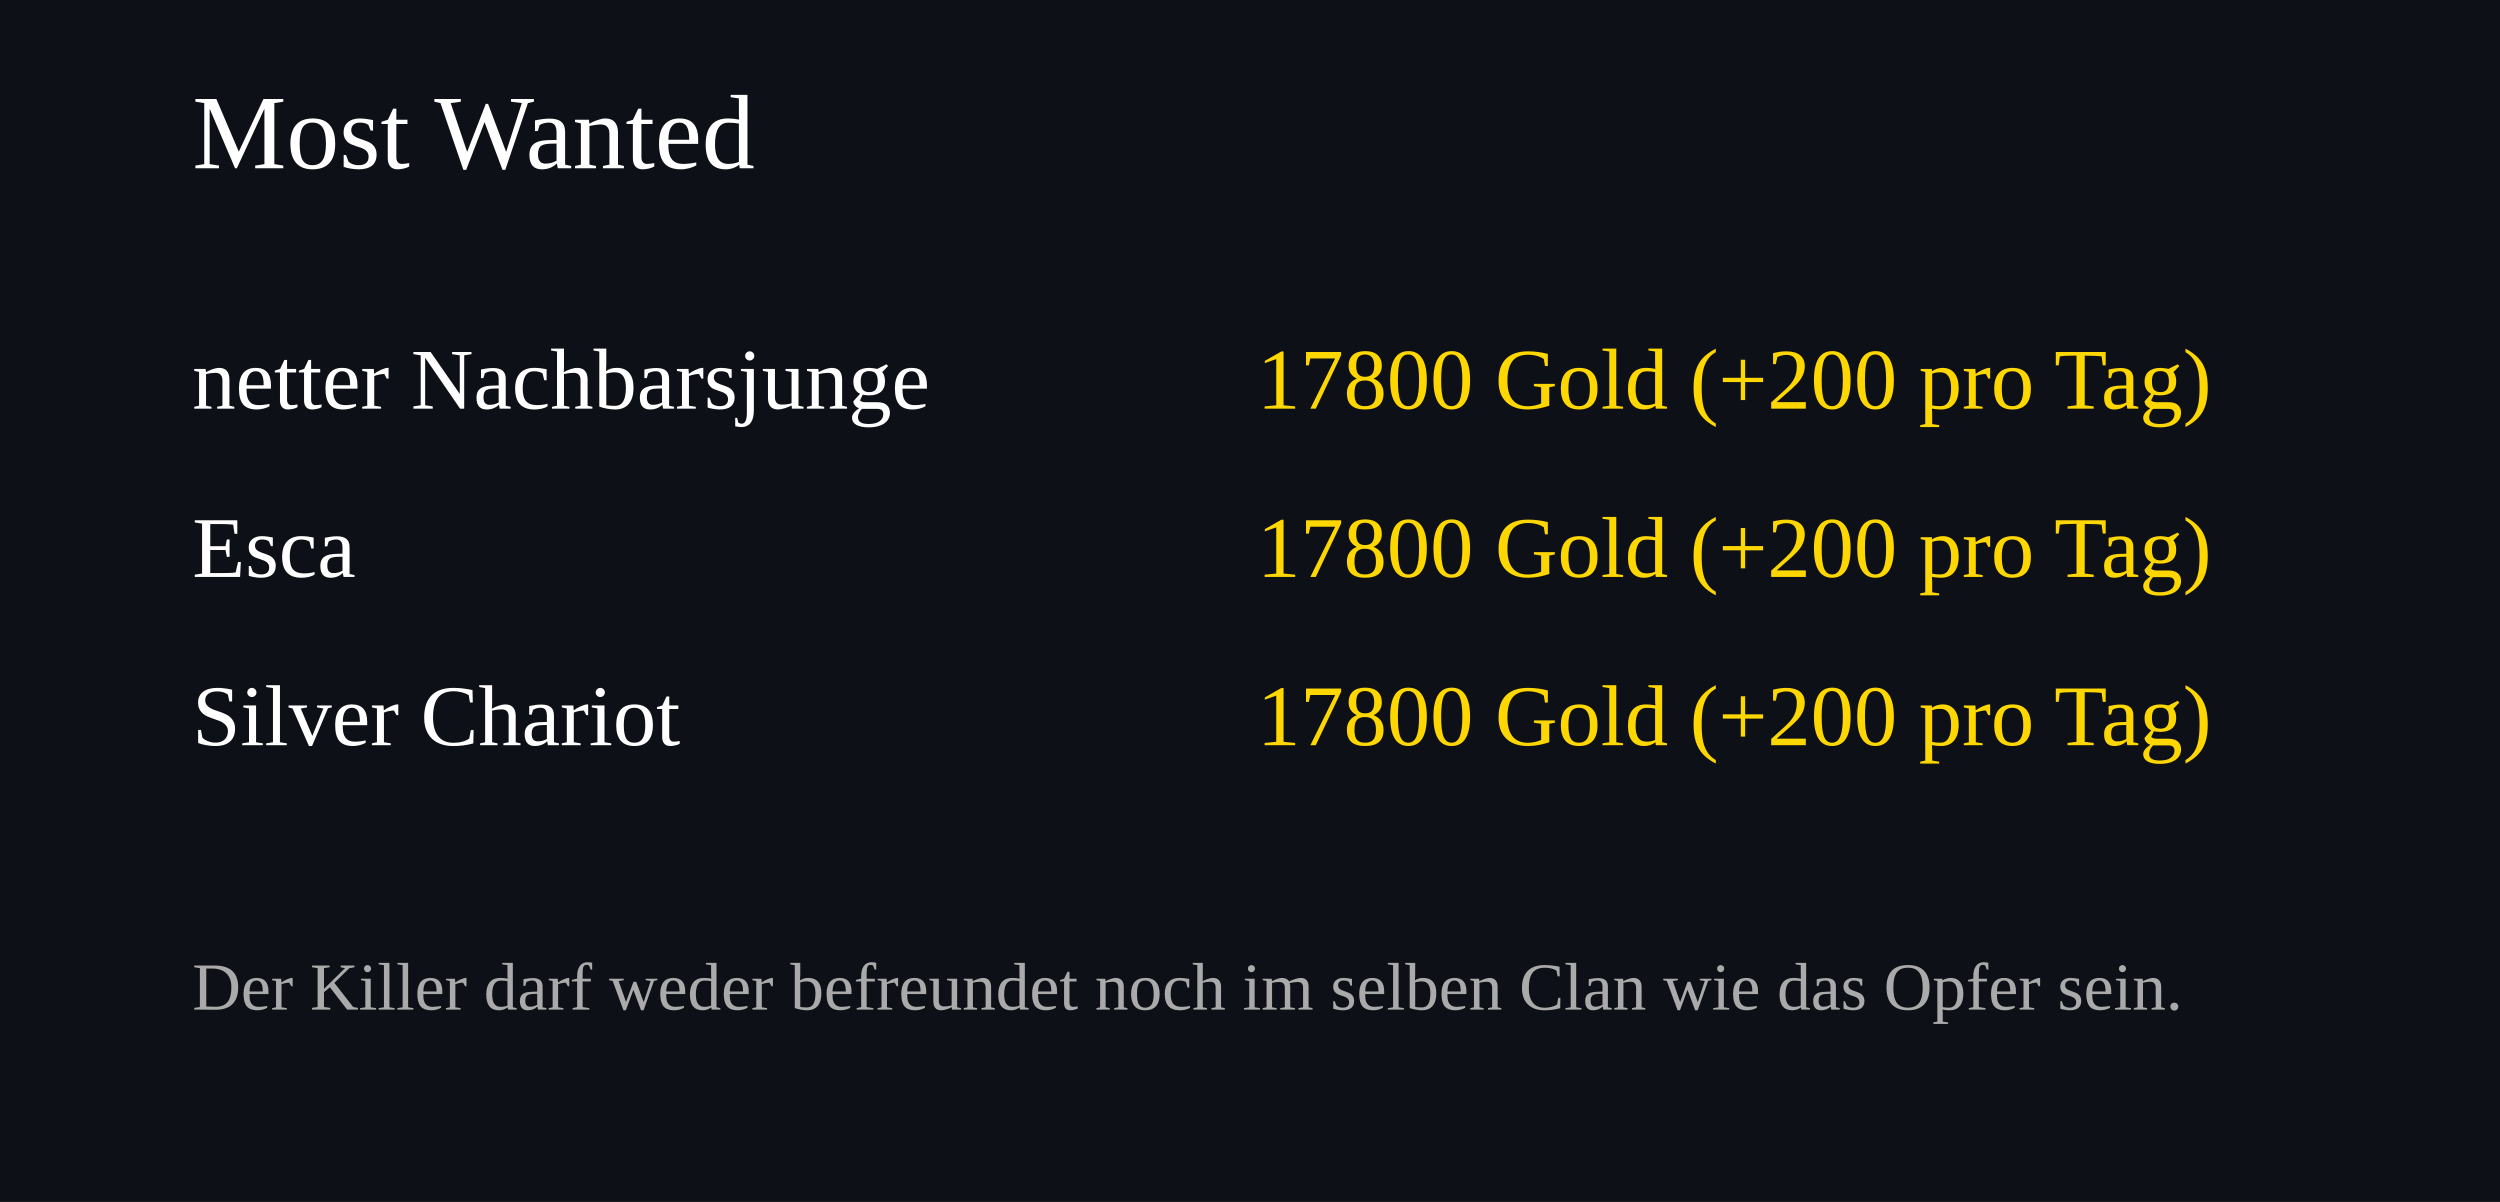
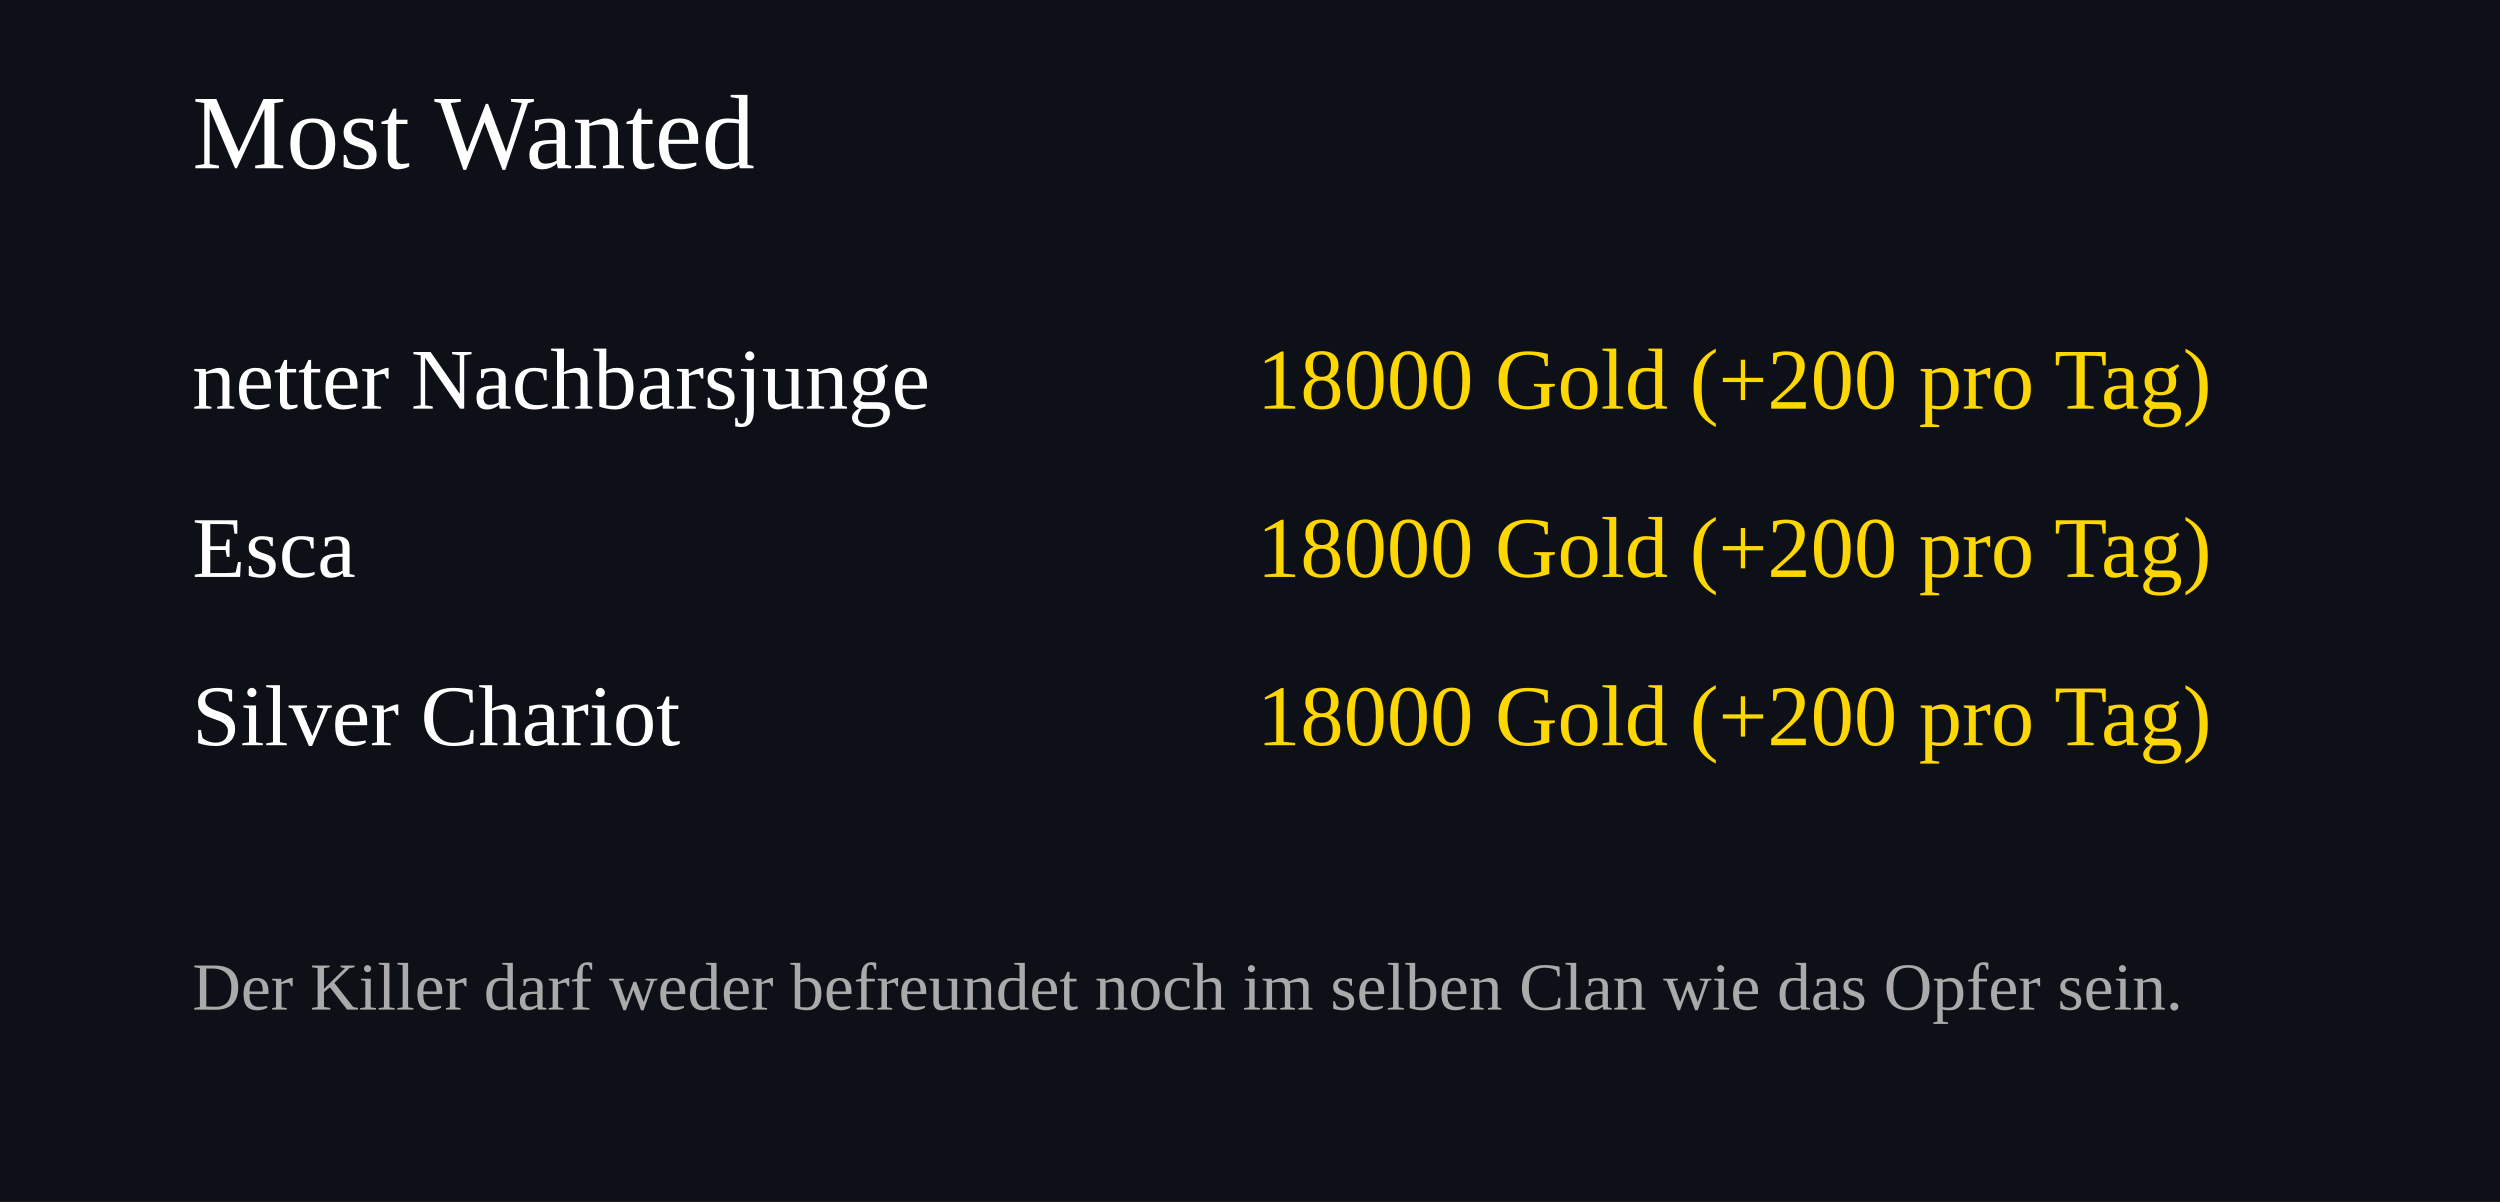
<svg xmlns="http://www.w3.org/2000/svg" width="520" height="250">
  <rect width="100%" height="100%" fill="#0d1117" />
  <text x="40" y="35" font-size="22" fill="#ffffff">Most Wanted</text>
  <text x="40" y="85" font-size="18" fill="#ffffff">netter Nachbarsjunge</text>
  <text x="460" y="85" font-size="18" fill="#FFD700" text-anchor="end">
-     17800 Gold (+200 pro Tag)
+     18000 Gold (+200 pro Tag)
  </text>
  <text x="40" y="120" font-size="18" fill="#ffffff">Esca</text>
  <text x="460" y="120" font-size="18" fill="#FFD700" text-anchor="end">
-     17800 Gold (+200 pro Tag)
+     18000 Gold (+200 pro Tag)
  </text>
  <text x="40" y="155" font-size="18" fill="#ffffff">Silver Chariot</text>
  <text x="460" y="155" font-size="18" fill="#FFD700" text-anchor="end">
-     17800 Gold (+200 pro Tag)
+     18000 Gold (+200 pro Tag)
  </text>
  <text x="40" y="210" font-size="14" fill="#aaaaaa">
Der Killer darf weder befreundet noch im selben Clan wie das Opfer sein.
</text>
</svg>
